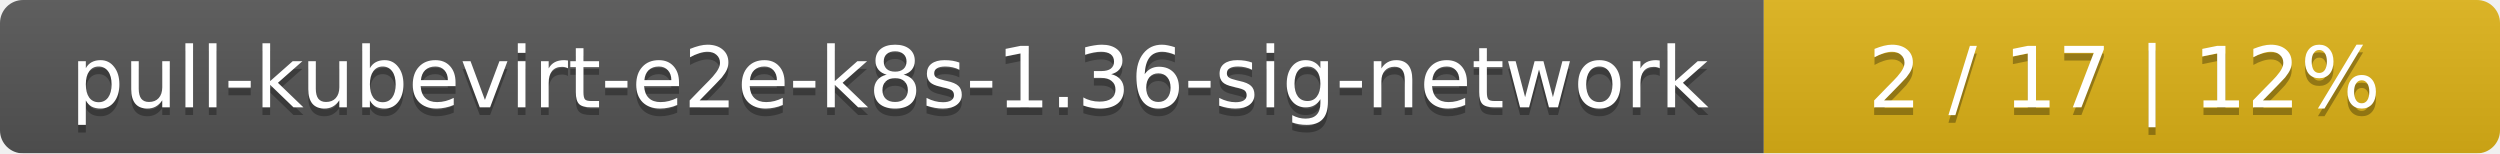
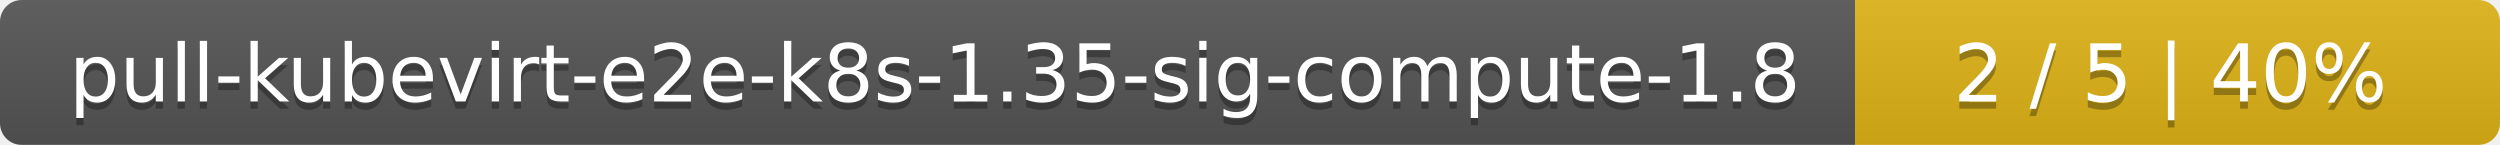
- <svg xmlns="http://www.w3.org/2000/svg" width="326" height="20">
+ <svg xmlns="http://www.w3.org/2000/svg" width="345" height="20">
  <linearGradient id="smooth" x2="0" y2="100%">
    <stop offset="0" stop-color="#bbb" stop-opacity=".1" />
    <stop offset="1" stop-opacity=".1" />
  </linearGradient>
  <mask id="round">
-     <rect width="326" height="20" rx="3" fill="#fff" />
+     <rect width="345" height="20" rx="3" fill="#fff" />
  </mask>
  <g mask="url(#round)">
-     <rect width="230" height="20" fill="#555" />
-     <rect x="230" width="96" height="20" fill="#dfb317" />
-     <rect width="326" height="20" fill="url(#smooth)" />
+     <rect width="256" height="20" fill="#555" />
+     <rect x="256" width="89" height="20" fill="#dfb317" />
+     <rect width="345" height="20" fill="url(#smooth)" />
  </g>
  <g fill="#fff" text-anchor="middle" font-family="DejaVu Sans,Verdana,Geneva,sans-serif" font-size="11">
-     <text x="116" y="15" fill="#010101" fill-opacity=".3">pull-kubevirt-e2e-k8s-1.36-sig-network</text>
-     <text x="116" y="14">pull-kubevirt-e2e-k8s-1.36-sig-network</text>
-     <text x="277" y="15" fill="#010101" fill-opacity=".3">2 / 17    |    12%</text>
-     <text x="277" y="14">2 / 17    |    12%</text>
+     <text x="129" y="15" fill="#010101" fill-opacity=".3">pull-kubevirt-e2e-k8s-1.35-sig-compute-1.8</text>
+     <text x="129" y="14">pull-kubevirt-e2e-k8s-1.35-sig-compute-1.8</text>
+     <text x="299.5" y="15" fill="#010101" fill-opacity=".3">2 / 5    |    40%</text>
+     <text x="299.5" y="14">2 / 5    |    40%</text>
  </g>
</svg>
